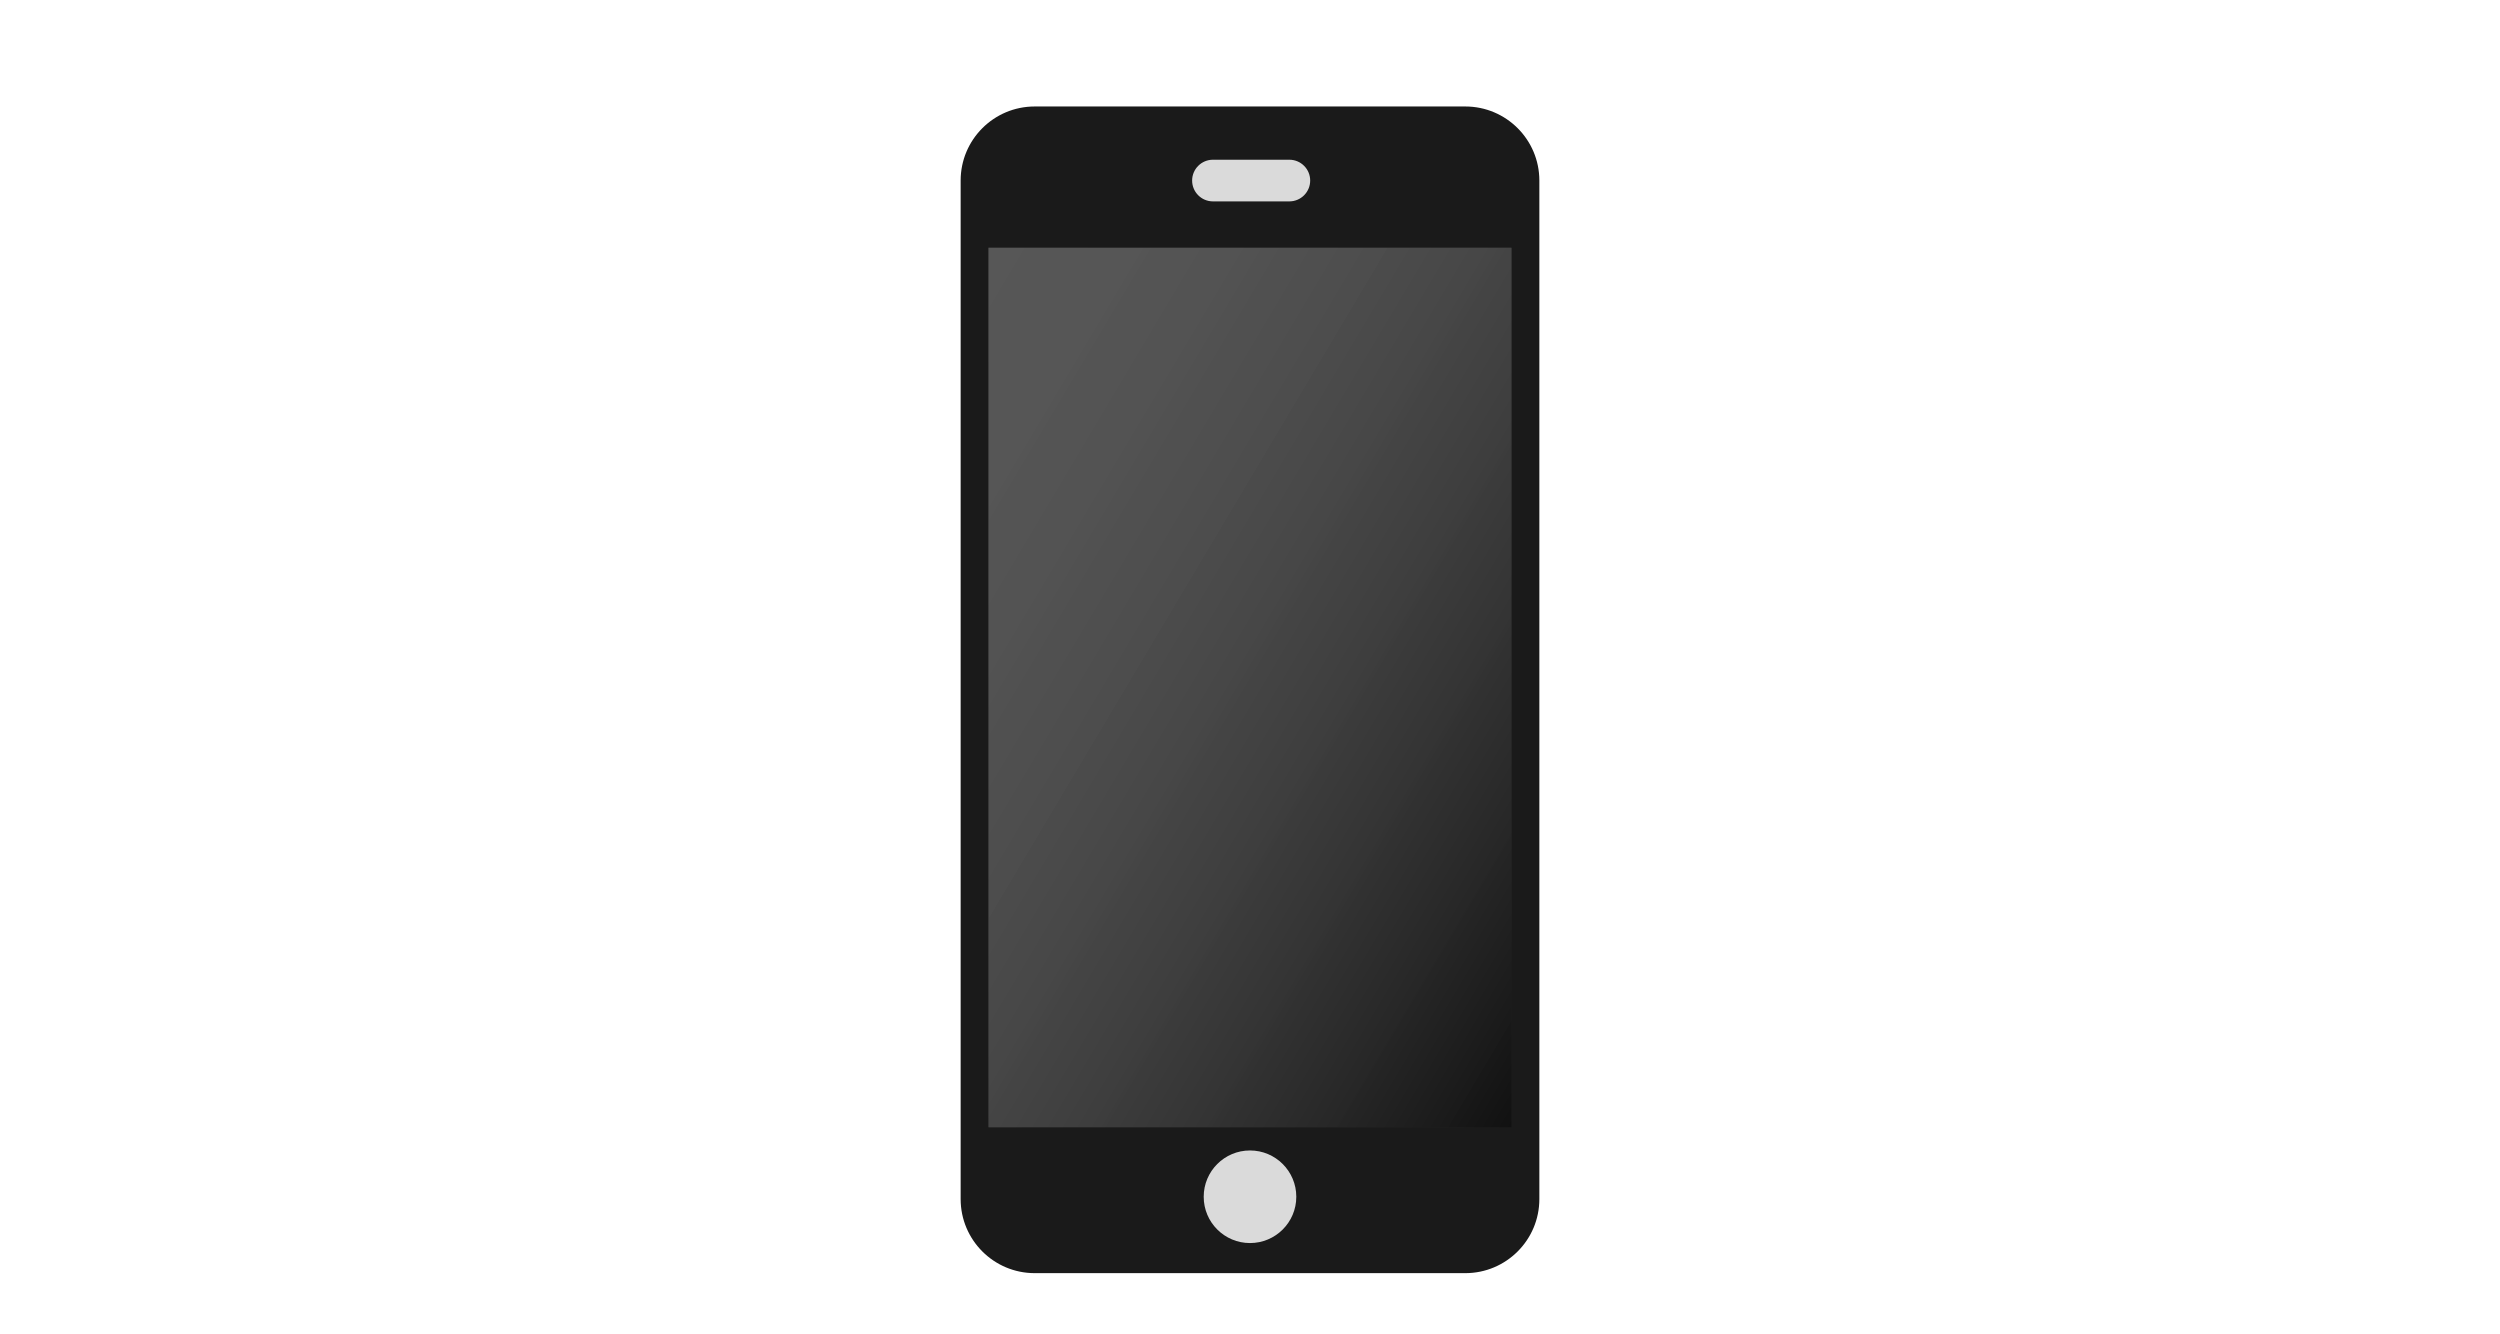
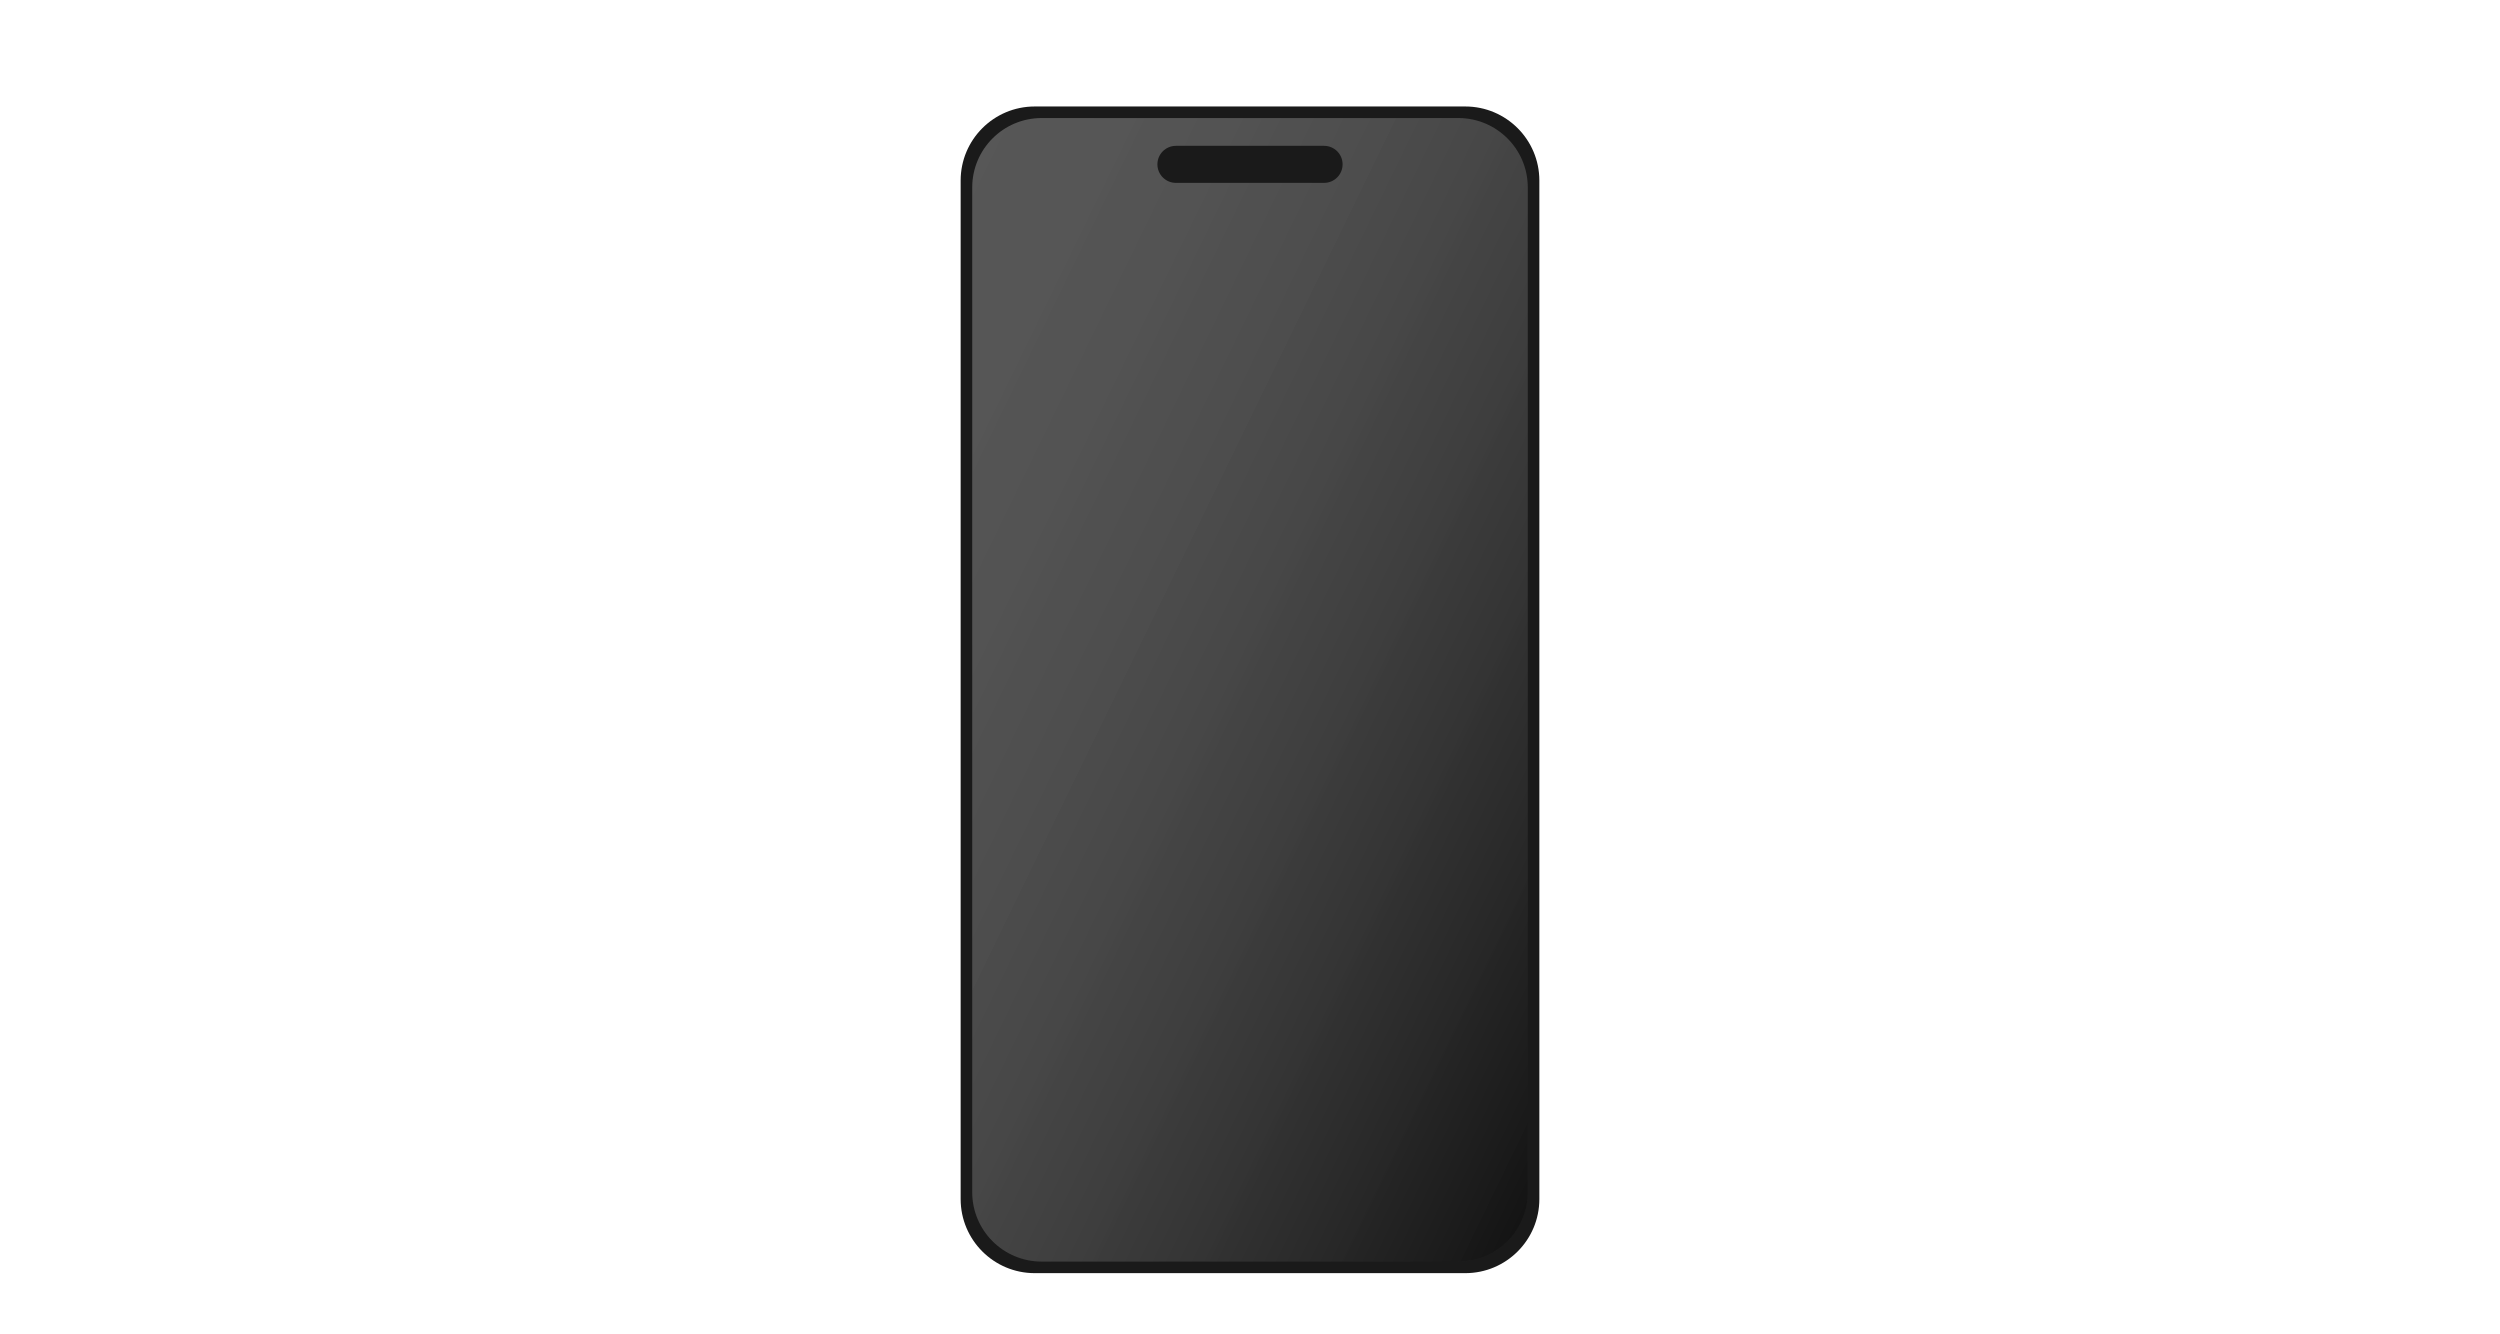
<svg xmlns="http://www.w3.org/2000/svg" width="1080" height="576" fill="none" viewBox="0 0 1080 576">
  <rect width="250" height="504" x="415" y="46" fill="#1A1A1A" rx="32" />
-   <rect width="51" height="18" x="515" y="69" fill="#DADADA" rx="9" />
-   <circle cx="540" cy="517" r="20" fill="#DADADA" />
-   <path fill="#222" d="M427 107h226v380H427z" />
-   <path fill="url(#a)" d="M427 107h226v380H427z" />
+   <rect width="240" height="494" x="420" y="51" fill="#222" rx="30" />
+   <rect width="240" height="494" x="420" y="51" fill="url(#a)" rx="30" />
+   <rect width="80" height="16" x="500" y="63" fill="#1A1A1A" rx="8" />
  <defs>
-     <linearGradient id="a" x1="314" x2="647.897" y1="297" y2="495.581" gradientUnits="userSpaceOnUse">
+     <linearGradient id="a" x1="300" x2="688.34" y1="298" y2="486.667" gradientUnits="userSpaceOnUse">
      <stop stop-color="#fff" stop-opacity=".24" />
      <stop offset="1" stop-opacity=".5" />
    </linearGradient>
  </defs>
</svg>
